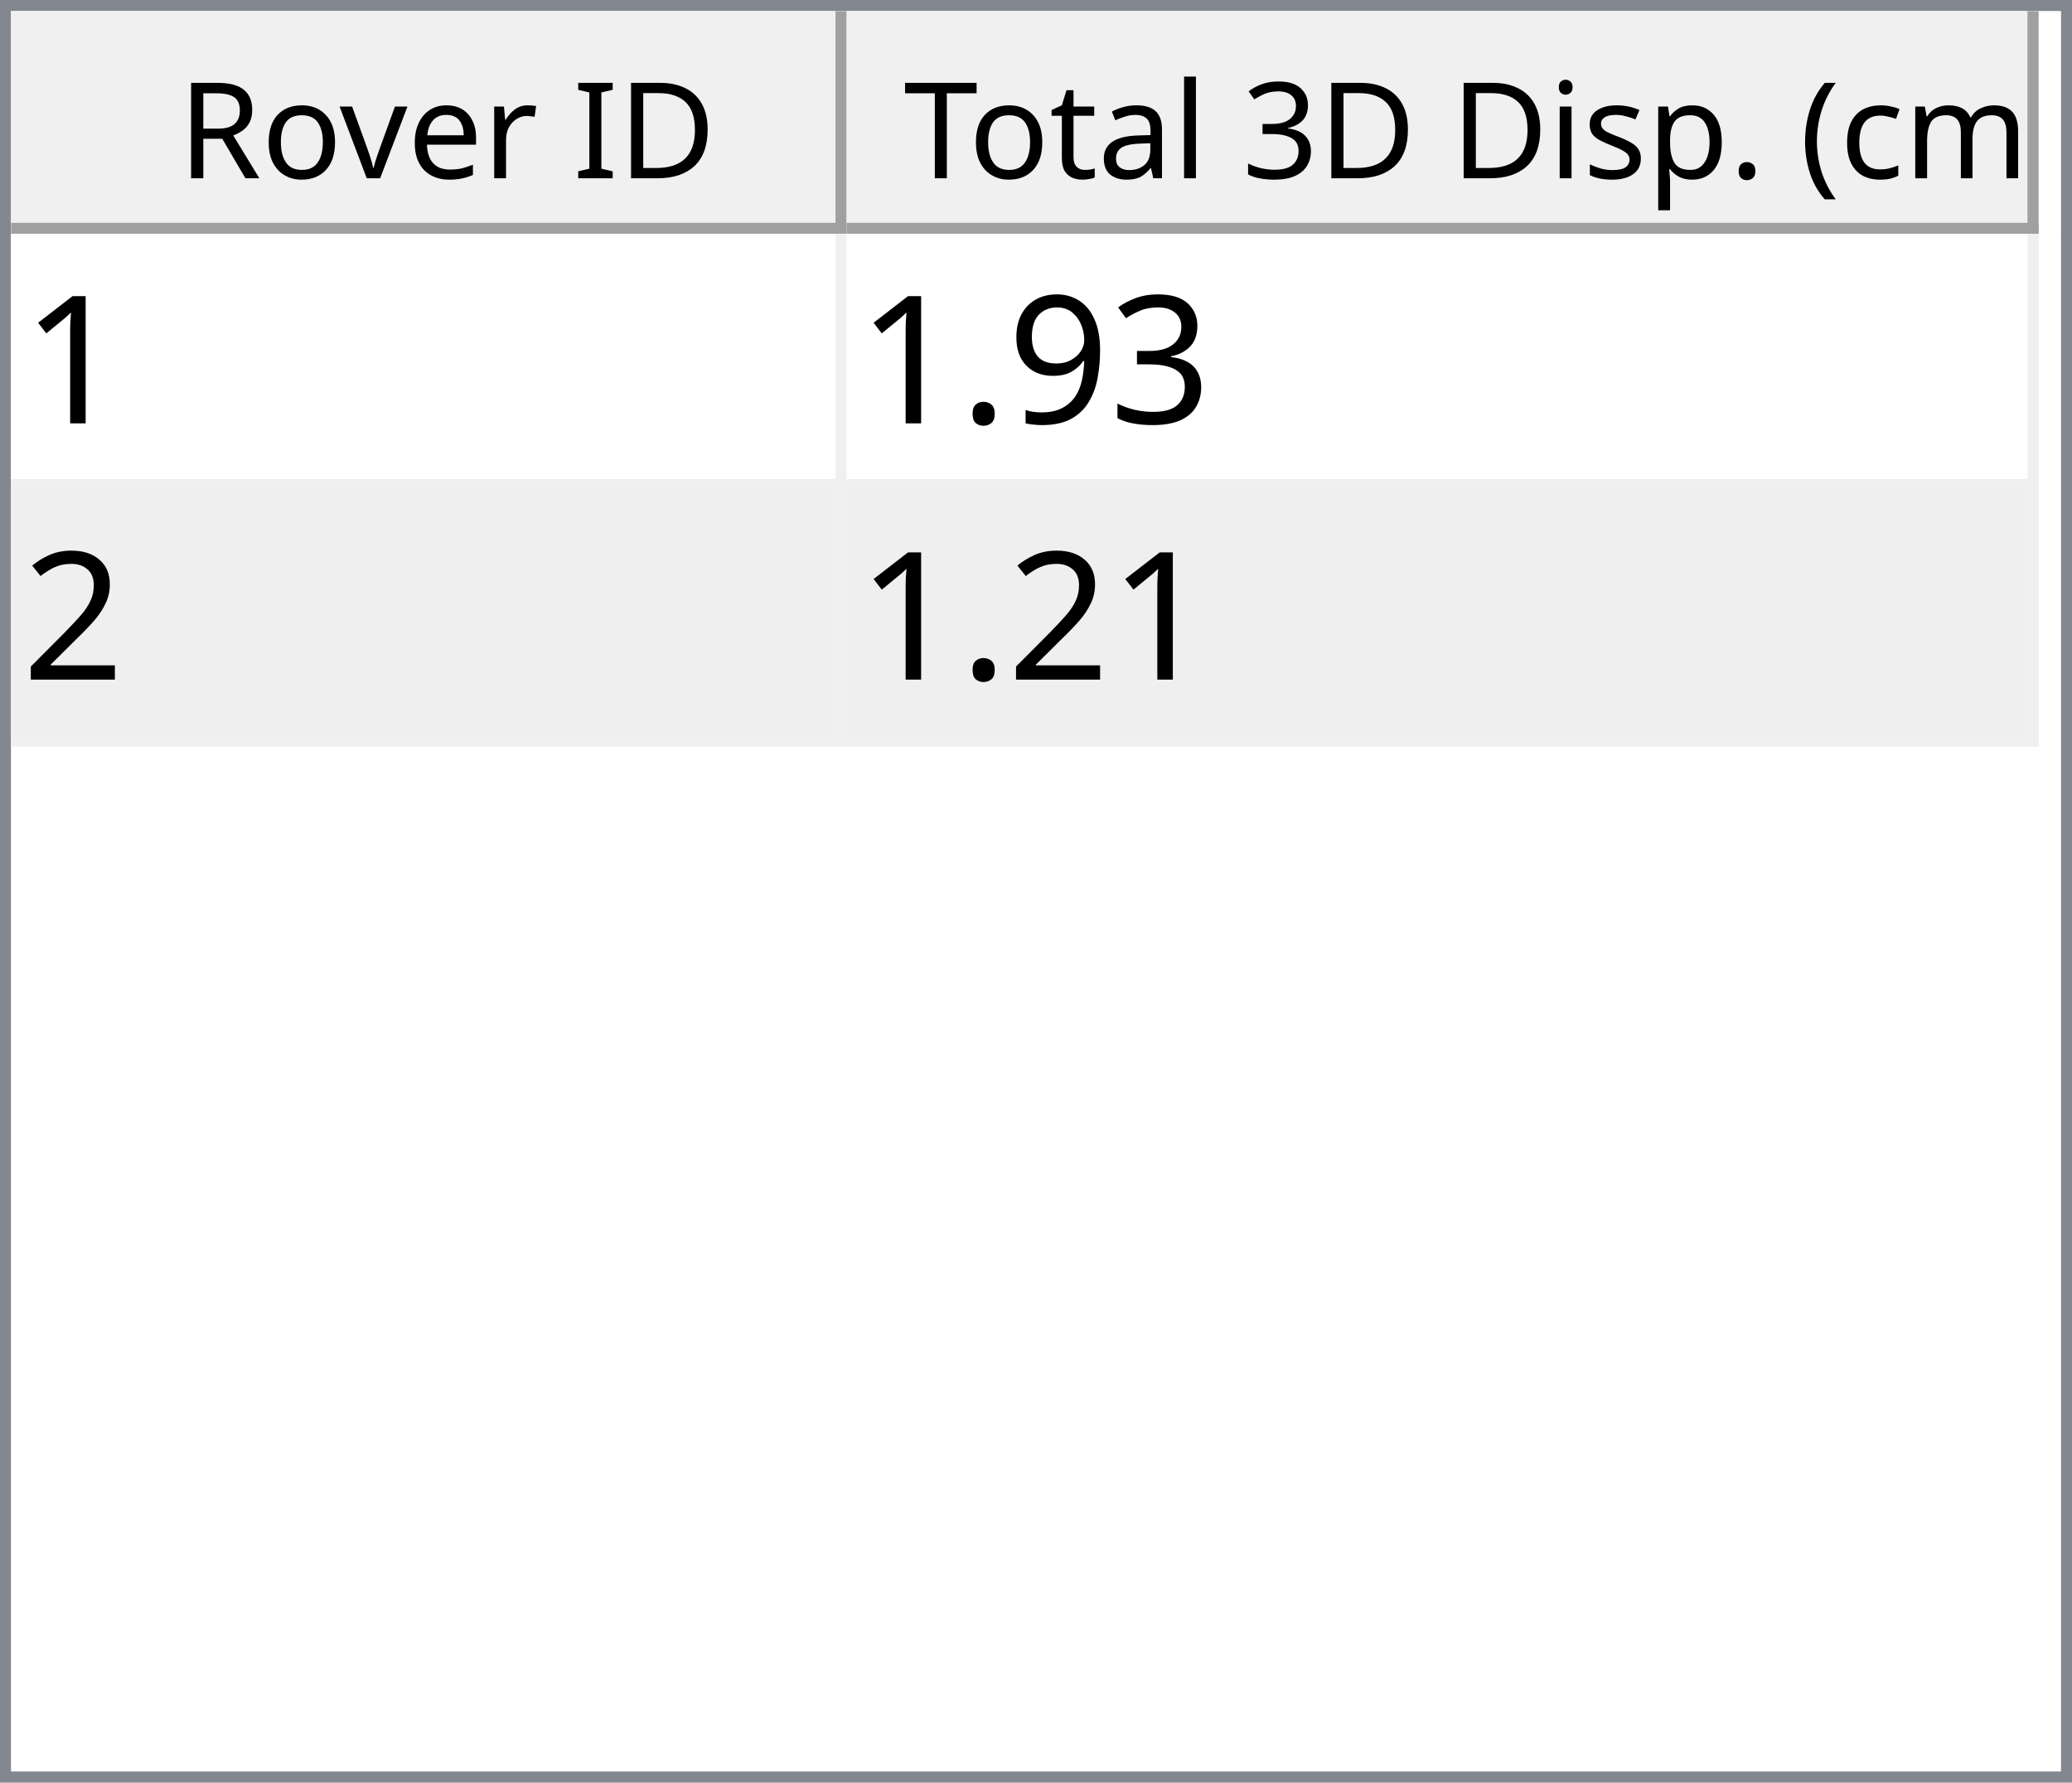
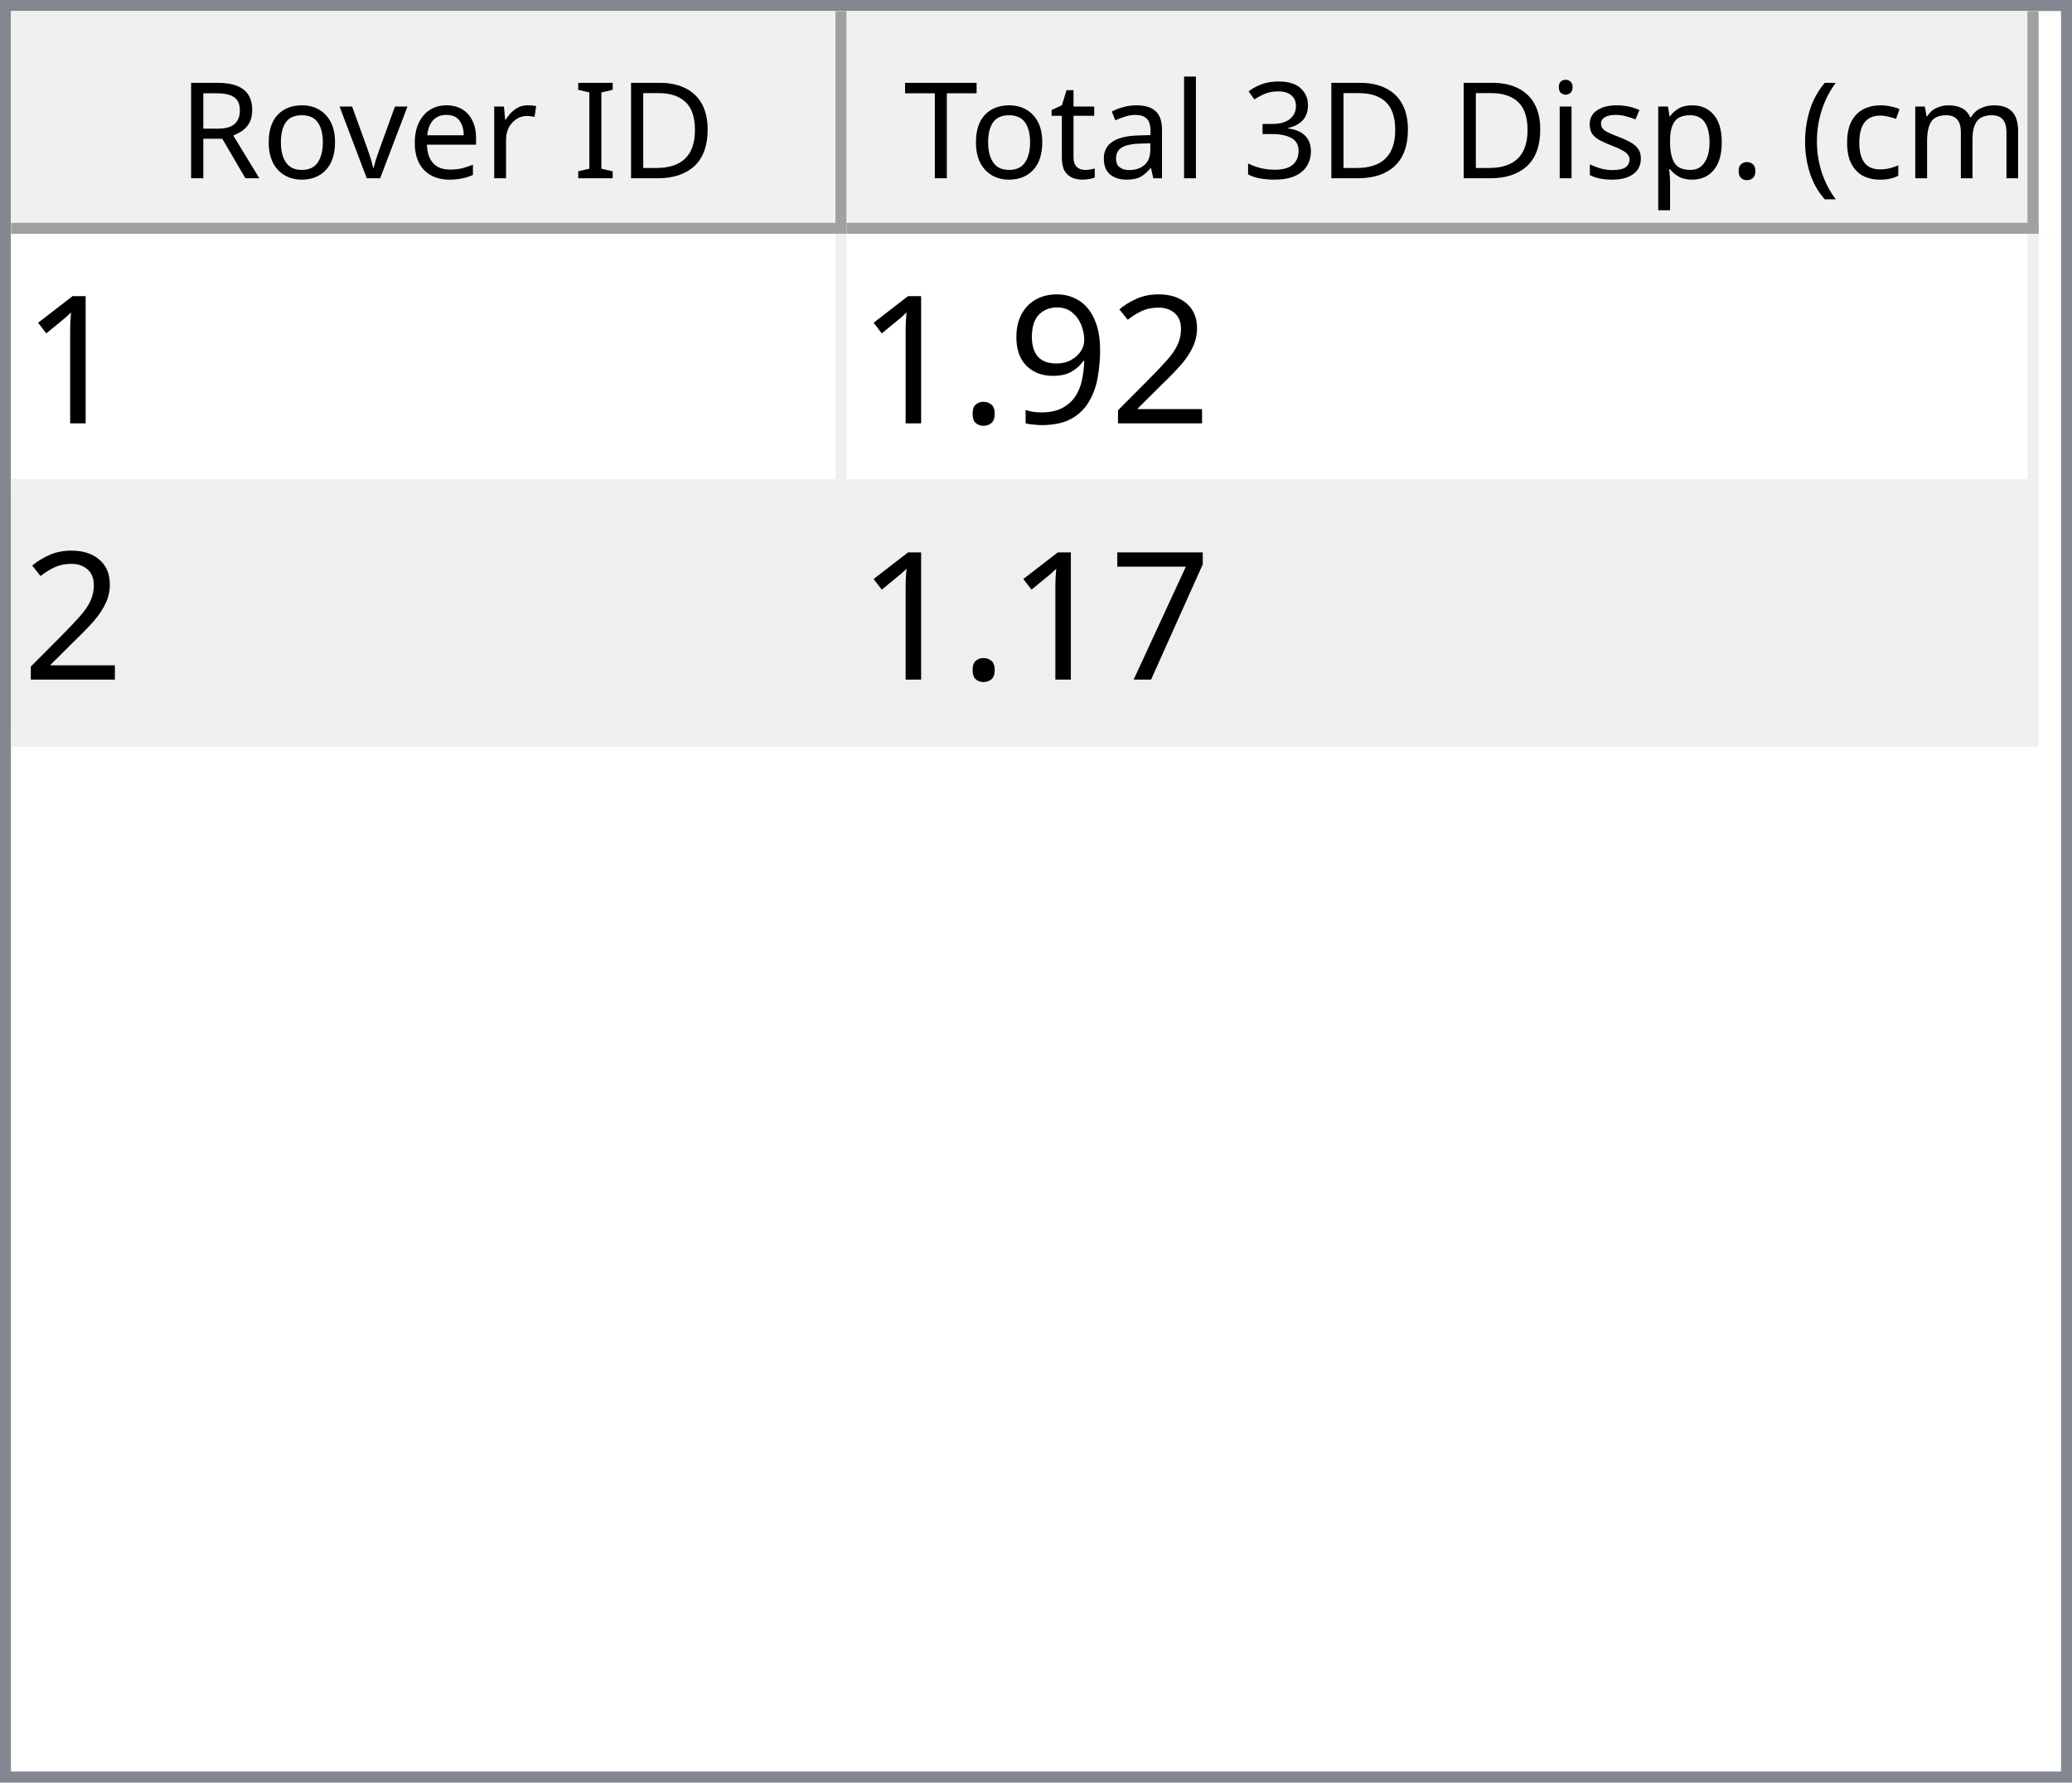
<svg xmlns="http://www.w3.org/2000/svg" style="fill-opacity:1; color-rendering:auto; color-interpolation:auto; text-rendering:auto; stroke:black; stroke-linecap:square; stroke-miterlimit:10; shape-rendering:auto; stroke-opacity:1; fill:black; stroke-dasharray:none; font-weight:normal; stroke-width:1; font-family:'Dialog'; font-style:normal; stroke-linejoin:miter; font-size:12px; stroke-dashoffset:0; image-rendering:auto;" width="186" height="160">
  <defs id="genericDefs" />
  <g>
    <defs id="defs1">
      <clipPath clipPathUnits="userSpaceOnUse" id="clipPath1">
        <path d="M0 0 L186 0 L186 160 L0 160 L0 0 Z" />
      </clipPath>
      <clipPath clipPathUnits="userSpaceOnUse" id="clipPath2">
        <path d="M0 0 L0 160 L186 160 L186 0 Z" />
      </clipPath>
      <clipPath clipPathUnits="userSpaceOnUse" id="clipPath3">
        <path d="M0 0 L0 20 L184 20 L184 0 Z" />
      </clipPath>
      <clipPath clipPathUnits="userSpaceOnUse" id="clipPath4">
        <path d="M0 0 L0 20 L75 20 L75 0 Z" />
      </clipPath>
      <clipPath clipPathUnits="userSpaceOnUse" id="clipPath5">
        <path d="M1 1 L1 19 L74 19 L74 1 Z" />
      </clipPath>
      <clipPath clipPathUnits="userSpaceOnUse" id="clipPath6">
        <path d="M0 0 L0 18 L73 18 L73 0 Z" />
      </clipPath>
      <clipPath clipPathUnits="userSpaceOnUse" id="clipPath7">
        <path d="M-0.5 -0.5 L-0.5 19.5 L74.5 19.5 L74.5 -0.5 Z" />
      </clipPath>
      <clipPath clipPathUnits="userSpaceOnUse" id="clipPath8">
        <path d="M0 0 L0 20 L107 20 L107 0 Z" />
      </clipPath>
      <clipPath clipPathUnits="userSpaceOnUse" id="clipPath9">
        <path d="M1 1 L1 19 L106 19 L106 1 Z" />
      </clipPath>
      <clipPath clipPathUnits="userSpaceOnUse" id="clipPath10">
        <path d="M0 0 L0 18 L105 18 L105 0 Z" />
      </clipPath>
      <clipPath clipPathUnits="userSpaceOnUse" id="clipPath11">
        <path d="M-0.5 -0.5 L-0.5 19.5 L106.5 19.5 L106.5 -0.5 Z" />
      </clipPath>
      <clipPath clipPathUnits="userSpaceOnUse" id="clipPath12">
        <path d="M0 0 L0 138 L184 138 L184 0 Z" />
      </clipPath>
      <clipPath clipPathUnits="userSpaceOnUse" id="clipPath13">
        <path d="M0 0 L0 46 L182 46 L182 0 Z" />
      </clipPath>
      <clipPath clipPathUnits="userSpaceOnUse" id="clipPath14">
        <path d="M-0.5 -0.5 L-0.5 45.5 L181.5 45.5 L181.5 -0.5 Z" />
      </clipPath>
      <clipPath clipPathUnits="userSpaceOnUse" id="clipPath15">
        <path d="M0 0 L0 22 L74 22 L74 0 Z" />
      </clipPath>
      <clipPath clipPathUnits="userSpaceOnUse" id="clipPath16">
        <path d="M0 0 L0 22 L106 22 L106 0 Z" />
      </clipPath>
      <font horiz-adv-x="64.551" id="font1">
        <font-face ascent="107.91" descent="25.098" units-per-em="100" style="font-style:normal; font-family:Segoe UI; font-weight:normal;" />
        <missing-glyph horiz-adv-x="64.551" d="M8.109 0 L8.109 68.266 L56.453 68.266 L56.453 0 L8.109 0 ZM15.328 7.234 L49.219 7.234 L49.219 61.031 L15.328 61.031 L15.328 7.234 Z" />
        <glyph unicode="D" horiz-adv-x="70.117" d="M9.188 0 L9.188 70.016 L28.516 70.016 Q65.531 70.016 65.531 35.891 Q65.531 19.672 55.25 9.836 Q44.969 0 27.734 0 L9.188 0 ZM17.391 62.594 L17.391 7.422 L27.828 7.422 Q41.609 7.422 49.273 14.797 Q56.938 22.172 56.938 35.688 Q56.938 62.594 28.328 62.594 L17.391 62.594 Z" />
        <glyph unicode="I" horiz-adv-x="26.611" d="M17.391 0 L9.188 0 L9.188 70.016 L17.391 70.016 L17.391 0 Z" />
        <glyph unicode=" " horiz-adv-x="27.393" d="" />
        <glyph unicode="r" horiz-adv-x="34.766" d="M34.188 41.891 Q32.078 43.5 28.125 43.5 Q23 43.5 19.555 38.672 Q16.109 33.844 16.109 25.484 L16.109 0 L8.109 0 L8.109 50 L16.109 50 L16.109 39.703 L16.312 39.703 Q18.016 44.969 21.531 47.922 Q25.047 50.875 29.391 50.875 Q32.516 50.875 34.188 50.203 L34.188 41.891 Z" />
        <glyph unicode="e" horiz-adv-x="52.295" d="M48.297 23 L12.984 23 Q13.188 14.656 17.484 10.109 Q21.781 5.562 29.297 5.562 Q37.75 5.562 44.828 11.141 L44.828 3.609 Q38.234 -1.172 27.391 -1.172 Q16.797 -1.172 10.742 5.641 Q4.688 12.453 4.688 24.812 Q4.688 36.469 11.305 43.82 Q17.922 51.172 27.734 51.172 Q37.547 51.172 42.922 44.828 Q48.297 38.484 48.297 27.203 L48.297 23 ZM40.094 29.781 Q40.047 36.719 36.75 40.578 Q33.453 44.438 27.594 44.438 Q21.922 44.438 17.969 40.383 Q14.016 36.328 13.094 29.781 L40.094 29.781 Z" />
        <glyph unicode="v" horiz-adv-x="47.9" d="M47.406 50 L27.484 0 L19.625 0 L0.688 50 L9.469 50 L22.172 13.672 Q23.578 9.672 23.922 6.688 L24.125 6.688 Q24.609 10.453 25.688 13.484 L38.969 50 L47.406 50 Z" />
        <glyph unicode="o" horiz-adv-x="58.594" d="M29 -1.172 Q17.922 -1.172 11.305 5.836 Q4.688 12.844 4.688 24.422 Q4.688 37.016 11.57 44.094 Q18.453 51.172 30.172 51.172 Q41.359 51.172 47.633 44.289 Q53.906 37.406 53.906 25.203 Q53.906 13.234 47.141 6.031 Q40.375 -1.172 29 -1.172 ZM29.594 44.438 Q21.875 44.438 17.383 39.188 Q12.891 33.938 12.891 24.703 Q12.891 15.828 17.43 10.695 Q21.969 5.562 29.594 5.562 Q37.359 5.562 41.531 10.594 Q45.703 15.625 45.703 24.906 Q45.703 34.281 41.531 39.359 Q37.359 44.438 29.594 44.438 Z" />
        <glyph unicode="R" horiz-adv-x="59.814" d="M59.375 0 L49.609 0 L37.891 19.625 Q36.281 22.359 34.766 24.289 Q33.25 26.219 31.664 27.438 Q30.078 28.656 28.25 29.219 Q26.422 29.781 24.125 29.781 L17.391 29.781 L17.391 0 L9.188 0 L9.188 70.016 L30.078 70.016 Q34.672 70.016 38.555 68.867 Q42.438 67.719 45.289 65.375 Q48.141 63.031 49.758 59.547 Q51.375 56.062 51.375 51.375 Q51.375 47.703 50.273 44.656 Q49.172 41.609 47.148 39.211 Q45.125 36.812 42.266 35.133 Q39.406 33.453 35.844 32.516 L35.844 32.328 Q37.594 31.547 38.891 30.547 Q40.188 29.547 41.359 28.18 Q42.531 26.812 43.68 25.078 Q44.828 23.344 46.234 21.047 L59.375 0 ZM17.391 62.594 L17.391 37.203 L28.516 37.203 Q31.594 37.203 34.203 38.133 Q36.812 39.062 38.719 40.797 Q40.625 42.531 41.703 45.047 Q42.781 47.562 42.781 50.688 Q42.781 56.297 39.141 59.445 Q35.5 62.594 28.609 62.594 L17.391 62.594 Z" />
        <glyph unicode=")" horiz-adv-x="30.176" d="M8.297 -15.922 L1.172 -15.922 Q16.406 2.344 16.406 26.812 Q16.406 51.469 1.078 70.016 L8.297 70.016 Q23.531 52.156 23.531 26.703 Q23.531 1.375 8.297 -15.922 Z" />
        <glyph unicode="m" horiz-adv-x="86.133" d="M79.109 0 L71.094 0 L71.094 28.719 Q71.094 37.016 68.531 40.727 Q65.969 44.438 59.906 44.438 Q54.781 44.438 51.195 39.75 Q47.609 35.062 47.609 28.516 L47.609 0 L39.594 0 L39.594 29.688 Q39.594 44.438 28.219 44.438 Q22.953 44.438 19.531 40.016 Q16.109 35.594 16.109 28.516 L16.109 0 L8.109 0 L8.109 50 L16.109 50 L16.109 42.094 L16.312 42.094 Q21.625 51.172 31.844 51.172 Q36.969 51.172 40.773 48.312 Q44.578 45.453 46 40.828 Q51.562 51.172 62.594 51.172 Q79.109 51.172 79.109 30.812 L79.109 0 Z" />
        <glyph unicode="c" horiz-adv-x="46.191" d="M42.188 2.297 Q36.422 -1.172 28.516 -1.172 Q17.828 -1.172 11.258 5.789 Q4.688 12.75 4.688 23.828 Q4.688 36.188 11.766 43.68 Q18.844 51.172 30.672 51.172 Q37.25 51.172 42.281 48.734 L42.281 40.531 Q36.719 44.438 30.375 44.438 Q22.703 44.438 17.797 38.945 Q12.891 33.453 12.891 24.516 Q12.891 15.719 17.508 10.641 Q22.125 5.562 29.891 5.562 Q36.422 5.562 42.188 9.906 L42.188 2.297 Z" />
        <glyph unicode="(" horiz-adv-x="30.176" d="M29.109 -15.922 L21.969 -15.922 Q6.844 1.375 6.844 26.703 Q6.844 52.156 21.969 70.016 L29.203 70.016 Q13.875 51.469 13.875 26.812 Q13.875 2.344 29.109 -15.922 Z" />
        <glyph unicode="." horiz-adv-x="21.68" d="M10.891 -1.078 Q8.641 -1.078 7.055 0.539 Q5.469 2.156 5.469 4.391 Q5.469 6.641 7.055 8.273 Q8.641 9.906 10.891 9.906 Q13.188 9.906 14.797 8.273 Q16.406 6.641 16.406 4.391 Q16.406 2.156 14.797 0.539 Q13.188 -1.078 10.891 -1.078 Z" />
        <glyph unicode="p" horiz-adv-x="58.789" d="M16.312 7.234 L16.109 7.234 L16.109 -23 L8.109 -23 L8.109 50 L16.109 50 L16.109 41.219 L16.312 41.219 Q22.219 51.172 33.594 51.172 Q43.266 51.172 48.688 44.461 Q54.109 37.75 54.109 26.469 Q54.109 13.922 48 6.375 Q41.891 -1.172 31.297 -1.172 Q21.578 -1.172 16.312 7.234 ZM16.109 27.391 L16.109 20.406 Q16.109 14.203 20.141 9.883 Q24.172 5.562 30.375 5.562 Q37.641 5.562 41.773 11.133 Q45.906 16.703 45.906 26.609 Q45.906 34.969 42.047 39.703 Q38.188 44.438 31.594 44.438 Q24.609 44.438 20.359 39.578 Q16.109 34.719 16.109 27.391 Z" />
        <glyph unicode="s" horiz-adv-x="42.432" d="M5.078 1.812 L5.078 10.406 Q11.625 5.562 19.484 5.562 Q30.031 5.562 30.031 12.594 Q30.031 14.594 29.125 15.992 Q28.219 17.391 26.68 18.461 Q25.141 19.531 23.07 20.383 Q21 21.234 18.609 22.172 Q15.281 23.484 12.766 24.828 Q10.25 26.172 8.57 27.859 Q6.891 29.547 6.031 31.695 Q5.172 33.844 5.172 36.719 Q5.172 40.234 6.789 42.945 Q8.406 45.656 11.086 47.484 Q13.766 49.312 17.211 50.242 Q20.656 51.172 24.312 51.172 Q30.812 51.172 35.938 48.922 L35.938 40.828 Q30.422 44.438 23.25 44.438 Q21 44.438 19.195 43.922 Q17.391 43.406 16.094 42.477 Q14.797 41.547 14.086 40.258 Q13.375 38.969 13.375 37.406 Q13.375 35.453 14.086 34.133 Q14.797 32.812 16.164 31.789 Q17.531 30.766 19.484 29.938 Q21.438 29.109 23.922 28.125 Q27.25 26.859 29.883 25.516 Q32.516 24.172 34.375 22.484 Q36.234 20.797 37.234 18.602 Q38.234 16.406 38.234 13.375 Q38.234 9.672 36.602 6.938 Q34.969 4.203 32.234 2.398 Q29.5 0.594 25.93 -0.289 Q22.359 -1.172 18.453 -1.172 Q10.75 -1.172 5.078 1.812 Z" />
        <glyph unicode="i" horiz-adv-x="24.219" d="M12.203 62.703 Q10.062 62.703 8.547 64.164 Q7.031 65.625 7.031 67.875 Q7.031 70.125 8.547 71.609 Q10.062 73.094 12.203 73.094 Q14.406 73.094 15.945 71.609 Q17.484 70.125 17.484 67.875 Q17.484 65.719 15.945 64.211 Q14.406 62.703 12.203 62.703 ZM16.109 0 L8.109 0 L8.109 50 L16.109 50 L16.109 0 Z" />
        <glyph unicode="3" horiz-adv-x="53.906" d="M46.531 19.828 Q46.531 15.094 44.75 11.211 Q42.969 7.328 39.719 4.57 Q36.469 1.812 31.93 0.297 Q27.391 -1.219 21.922 -1.219 Q11.922 -1.219 6 2.594 L6 11.188 Q13.094 5.609 22.219 5.609 Q25.875 5.609 28.828 6.539 Q31.781 7.469 33.906 9.227 Q36.031 10.984 37.18 13.477 Q38.328 15.969 38.328 19.094 Q38.328 32.812 18.797 32.812 L12.984 32.812 L12.984 39.594 L18.5 39.594 Q35.797 39.594 35.797 52.484 Q35.797 64.406 22.609 64.406 Q15.188 64.406 8.688 59.422 L8.688 67.188 Q15.375 71.188 24.609 71.188 Q29 71.188 32.57 69.969 Q36.141 68.75 38.68 66.555 Q41.219 64.359 42.609 61.281 Q44 58.203 44 54.5 Q44 40.672 30.031 36.719 L30.031 36.531 Q33.594 36.141 36.625 34.797 Q39.656 33.453 41.852 31.305 Q44.047 29.156 45.289 26.25 Q46.531 23.344 46.531 19.828 Z" />
        <glyph unicode="l" horiz-adv-x="24.219" d="M16.109 0 L8.109 0 L8.109 74.031 L16.109 74.031 L16.109 0 Z" />
        <glyph unicode="a" horiz-adv-x="50.879" d="M43.891 0 L35.891 0 L35.891 7.812 L35.688 7.812 Q30.469 -1.172 20.312 -1.172 Q12.844 -1.172 8.617 2.781 Q4.391 6.734 4.391 13.281 Q4.391 27.297 20.906 29.594 L35.891 31.688 Q35.891 44.438 25.594 44.438 Q16.547 44.438 9.281 38.281 L9.281 46.484 Q16.656 51.172 26.266 51.172 Q43.891 51.172 43.891 32.516 L43.891 0 ZM35.891 25.297 L23.828 23.641 Q18.266 22.859 15.43 20.875 Q12.594 18.891 12.594 13.875 Q12.594 10.203 15.211 7.883 Q17.828 5.562 22.172 5.562 Q28.125 5.562 32.008 9.742 Q35.891 13.922 35.891 20.312 L35.891 25.297 Z" />
        <glyph unicode="t" horiz-adv-x="33.887" d="M31.297 0.484 Q28.469 -1.078 23.828 -1.078 Q10.688 -1.078 10.688 13.578 L10.688 43.172 L2.094 43.172 L2.094 50 L10.688 50 L10.688 62.203 L18.703 64.797 L18.703 50 L31.297 50 L31.297 43.172 L18.703 43.172 L18.703 14.984 Q18.703 9.969 20.414 7.82 Q22.125 5.672 26.078 5.672 Q29.109 5.672 31.297 7.328 L31.297 0.484 Z" />
        <glyph unicode="T" horiz-adv-x="52.393" d="M50.594 62.594 L30.375 62.594 L30.375 0 L22.172 0 L22.172 62.594 L2 62.594 L2 70.016 L50.594 70.016 L50.594 62.594 Z" />
      </font>
      <font horiz-adv-x="75.0" id="font2">
        <font-face ascent="100.537" descent="21.973" units-per-em="100" style="font-style:normal; font-family:sans-serif; font-weight:normal;" />
        <missing-glyph horiz-adv-x="75.0" d="M12.5 0 L12.5 62.5 L62.5 62.5 L62.5 0 L12.5 0 ZM14.062 1.562 L60.938 1.562 L60.938 60.938 L14.062 60.938 L14.062 1.562 Z" />
        <glyph unicode="1" horiz-adv-x="55.615" d="M37.25 0 L28.469 0 L28.469 56 Q25.297 52.984 20.141 49.953 Q14.984 46.922 10.891 45.406 L10.891 53.906 Q18.266 57.375 23.781 62.305 Q29.297 67.234 31.594 71.875 L37.25 71.875 L37.25 0 Z" />
-         <glyph unicode="3" horiz-adv-x="55.615" d="M4.203 18.891 L12.984 20.062 Q14.5 12.594 18.141 9.297 Q21.781 6 27 6 Q33.203 6 37.477 10.297 Q41.75 14.594 41.75 20.953 Q41.75 27 37.797 30.93 Q33.844 34.859 27.734 34.859 Q25.25 34.859 21.531 33.891 L22.516 41.609 Q23.391 41.5 23.922 41.5 Q29.547 41.5 34.039 44.43 Q38.531 47.359 38.531 53.469 Q38.531 58.297 35.258 61.477 Q31.984 64.656 26.812 64.656 Q21.688 64.656 18.266 61.43 Q14.844 58.203 13.875 51.766 L5.078 53.328 Q6.688 62.156 12.398 67.016 Q18.109 71.875 26.609 71.875 Q32.469 71.875 37.398 69.359 Q42.328 66.844 44.945 62.5 Q47.562 58.156 47.562 53.266 Q47.562 48.641 45.07 44.828 Q42.578 41.016 37.703 38.766 Q44.047 37.312 47.562 32.695 Q51.078 28.078 51.078 21.141 Q51.078 11.766 44.242 5.25 Q37.406 -1.266 26.953 -1.266 Q17.531 -1.266 11.305 4.352 Q5.078 9.969 4.203 18.891 Z" />
+         <glyph unicode="2" horiz-adv-x="55.615" d="M50.344 8.453 L50.344 0 L3.031 0 Q2.938 3.172 4.047 6.109 Q5.859 10.938 9.836 15.625 Q13.812 20.312 21.344 26.469 Q33.016 36.031 37.117 41.625 Q41.219 47.219 41.219 52.203 Q41.219 57.422 37.477 61.008 Q33.734 64.594 27.734 64.594 Q21.391 64.594 17.578 60.789 Q13.766 56.984 13.719 50.25 L4.688 51.172 Q5.609 61.281 11.664 66.578 Q17.719 71.875 27.938 71.875 Q38.234 71.875 44.242 66.164 Q50.25 60.453 50.25 52 Q50.25 47.703 48.492 43.555 Q46.734 39.406 42.656 34.812 Q38.578 30.219 29.109 22.219 Q21.188 15.578 18.945 13.211 Q16.703 10.844 15.234 8.453 L50.344 8.453 Z" />
        <glyph unicode="9" horiz-adv-x="55.615" d="M5.469 16.547 L13.922 17.328 Q14.984 11.375 18.016 8.688 Q21.047 6 25.781 6 Q29.828 6 32.883 7.859 Q35.938 9.719 37.891 12.82 Q39.844 15.922 41.164 21.195 Q42.484 26.469 42.484 31.938 Q42.484 32.516 42.438 33.688 Q39.797 29.5 35.234 26.883 Q30.672 24.266 25.344 24.266 Q16.453 24.266 10.305 30.711 Q4.156 37.156 4.156 47.703 Q4.156 58.594 10.578 65.234 Q17 71.875 26.656 71.875 Q33.641 71.875 39.43 68.117 Q45.219 64.359 48.219 57.398 Q51.219 50.438 51.219 37.25 Q51.219 23.531 48.242 15.406 Q45.266 7.281 39.383 3.031 Q33.5 -1.219 25.594 -1.219 Q17.188 -1.219 11.867 3.445 Q6.547 8.109 5.469 16.547 ZM41.453 48.141 Q41.453 55.719 37.43 60.156 Q33.406 64.594 27.734 64.594 Q21.875 64.594 17.531 59.812 Q13.188 55.031 13.188 47.406 Q13.188 40.578 17.312 36.305 Q21.438 32.031 27.484 32.031 Q33.594 32.031 37.523 36.305 Q41.453 40.578 41.453 48.141 Z" />
        <glyph unicode="." horiz-adv-x="27.783" d="M9.078 0 L9.078 10.016 L19.094 10.016 L19.094 0 L9.078 0 Z" />
-         <glyph unicode="2" horiz-adv-x="55.615" d="M50.344 8.453 L50.344 0 L3.031 0 Q2.938 3.172 4.047 6.109 Q5.859 10.938 9.836 15.625 Q13.812 20.312 21.344 26.469 Q33.016 36.031 37.117 41.625 Q41.219 47.219 41.219 52.203 Q41.219 57.422 37.477 61.008 Q33.734 64.594 27.734 64.594 Q21.391 64.594 17.578 60.789 Q13.766 56.984 13.719 50.25 L4.688 51.172 Q5.609 61.281 11.664 66.578 Q17.719 71.875 27.938 71.875 Q38.234 71.875 44.242 66.164 Q50.25 60.453 50.25 52 Q50.25 47.703 48.492 43.555 Q46.734 39.406 42.656 34.812 Q38.578 30.219 29.109 22.219 Q21.188 15.578 18.945 13.211 Q16.703 10.844 15.234 8.453 L50.344 8.453 Z" />
+         <glyph unicode="7" horiz-adv-x="55.615" d="M4.734 62.203 L4.734 70.656 L51.078 70.656 L51.078 63.812 Q44.234 56.547 37.523 44.484 Q30.812 32.422 27.156 19.672 Q24.516 10.688 23.781 0 L14.75 0 Q14.891 8.453 18.062 20.414 Q21.234 32.375 27.172 43.484 Q33.109 54.594 39.797 62.203 L4.734 62.203 Z" />
      </font>
    </defs>
    <g style="fill:white; stroke:white;">
      <rect x="0" y="0" width="186" style="clip-path:url(#clipPath1); stroke:none;" height="160" />
    </g>
    <g style="fill:white; text-rendering:optimizeSpeed; color-rendering:optimizeSpeed; image-rendering:optimizeSpeed; shape-rendering:crispEdges; stroke:white; color-interpolation:sRGB;">
      <rect x="0" width="186" height="160" y="0" style="stroke:none;" />
      <path style="stroke:none;" d="M0 160 L186 160 L186 0 L0 0 Z" />
    </g>
    <g style="fill:rgb(240,240,240); font-family:'Segoe UI'; stroke:rgb(240,240,240);">
      <rect x="0" y="0" width="186" style="clip-path:url(#clipPath2); stroke:none;" height="160" />
    </g>
    <g style="fill:rgb(130,135,144); font-family:'Segoe UI'; stroke:rgb(130,135,144);">
      <path d="M0 0 L186 0 L186 160 L0 160 L0 0 ZM1 1 L185 1 L185 159 L1 159 L1 1 Z" style="fill-rule:evenodd; clip-path:url(#clipPath2); stroke:none;" />
    </g>
    <g style="fill:white; font-family:'Segoe UI'; stroke:white;" transform="translate(1,1)">
      <rect x="0" y="0" width="184" style="clip-path:url(#clipPath3); stroke:none;" height="20" />
    </g>
    <g style="fill:rgb(240,240,240); font-family:'Segoe UI'; stroke:rgb(240,240,240);" transform="translate(1,1)">
      <rect x="0" y="0" width="75" style="clip-path:url(#clipPath4); stroke:none;" height="20" />
    </g>
    <g style="font-family:'Segoe UI';" transform="translate(2,2)">
      <text x="14" xml:space="preserve" y="14" style="clip-path:url(#clipPath6); stroke:none;">Rover ID</text>
    </g>
    <g style="fill:rgb(160,160,160); font-family:'Segoe UI'; stroke:rgb(160,160,160); stroke-linejoin:bevel;" transform="translate(1.5,1.5)">
      <line x1="74" x2="74" y1="0" style="fill:none; clip-path:url(#clipPath7);" y2="19" />
    </g>
    <g style="fill:rgb(160,160,160); font-family:'Segoe UI'; stroke:rgb(160,160,160); stroke-linejoin:bevel;" transform="matrix(1,0,0,1,1,1) translate(0.5,0.5)">
      <line x1="0" x2="74" y1="19" style="fill:none; clip-path:url(#clipPath7);" y2="19" />
    </g>
    <g style="fill:rgb(240,240,240); font-family:'Segoe UI'; stroke:rgb(240,240,240);" transform="translate(76,1)">
      <rect x="0" y="0" width="107" style="clip-path:url(#clipPath8); stroke:none;" height="20" />
    </g>
    <g style="font-family:'Segoe UI';" transform="translate(77,2)">
      <text x="1" xml:space="preserve" y="14" style="clip-path:url(#clipPath10); stroke:none;"> Total 3D Disp. (cm)</text>
    </g>
    <g style="fill:rgb(160,160,160); font-family:'Segoe UI'; stroke:rgb(160,160,160); stroke-linejoin:bevel;" transform="translate(76.5,1.5)">
      <line x1="106" x2="106" y1="0" style="fill:none; clip-path:url(#clipPath11);" y2="19" />
    </g>
    <g style="fill:rgb(160,160,160); font-family:'Segoe UI'; stroke:rgb(160,160,160); stroke-linejoin:bevel;" transform="matrix(1,0,0,1,76,1) translate(0.5,0.5)">
      <line x1="0" x2="106" y1="19" style="fill:none; clip-path:url(#clipPath11);" y2="19" />
    </g>
    <g style="fill:white; font-family:'Segoe UI'; stroke:white;" transform="translate(1,21)">
      <rect x="0" y="0" width="184" style="clip-path:url(#clipPath12); stroke:none;" height="138" />
    </g>
    <g style="fill:rgb(240,240,240); font-size:16px; font-family:sans-serif; stroke:rgb(240,240,240);" transform="translate(1,21)">
      <rect x="0" y="0" width="182" style="clip-path:url(#clipPath13); stroke:none;" height="46" />
      <line transform="translate(0.5,0.5)" x1="0" x2="181" y1="22" style="clip-path:url(#clipPath14); fill:none; stroke-linejoin:bevel;" y2="22" />
    </g>
    <g transform="matrix(1,0,0,1,1,21) translate(0.5,0.5)" style="fill:rgb(240,240,240); font-size:16px; font-family:sans-serif; stroke:rgb(240,240,240); stroke-linejoin:bevel;">
      <line x1="0" x2="181" y1="45" style="fill:none; clip-path:url(#clipPath14);" y2="45" />
    </g>
    <g transform="matrix(1,0,0,1,1,21) translate(0.5,0.5)" style="fill:rgb(240,240,240); font-size:16px; font-family:sans-serif; stroke:rgb(240,240,240); stroke-linejoin:bevel;">
      <line x1="74" x2="74" y1="0" style="fill:none; clip-path:url(#clipPath14);" y2="45" />
    </g>
    <g transform="matrix(1,0,0,1,1,21) translate(0.5,0.5)" style="fill:rgb(240,240,240); font-size:16px; font-family:sans-serif; stroke:rgb(240,240,240); stroke-linejoin:bevel;">
      <line x1="181" x2="181" y1="0" style="fill:none; clip-path:url(#clipPath14);" y2="45" />
    </g>
    <g style="fill:white; font-size:16px; font-family:sans-serif; stroke:white;" transform="matrix(1,0,0,1,1,21)">
      <rect x="0" y="0" width="74" style="clip-path:url(#clipPath15); stroke:none;" height="22" />
      <text x="1" y="17" style="fill:black; clip-path:url(#clipPath15); stroke:none;" xml:space="preserve">1</text>
    </g>
    <g style="fill:white; font-size:16px; font-family:sans-serif; stroke:white;" transform="matrix(1,0,0,1,1,21) translate(75,0)">
      <rect x="0" y="0" width="106" style="clip-path:url(#clipPath16); stroke:none;" height="22" />
-       <text x="1" y="17" style="fill:black; clip-path:url(#clipPath16); stroke:none;" xml:space="preserve">1.93</text>
+       <text x="1" y="17" style="fill:black; clip-path:url(#clipPath16); stroke:none;" xml:space="preserve">1.92</text>
    </g>
    <g style="fill:rgb(239,239,239); font-size:16px; font-family:sans-serif; stroke:rgb(239,239,239);" transform="matrix(1,0,0,1,1,21) translate(0,23)">
      <rect x="0" y="0" width="74" style="clip-path:url(#clipPath15); stroke:none;" height="22" />
      <text x="1" y="17" style="fill:black; clip-path:url(#clipPath15); stroke:none;" xml:space="preserve">2</text>
    </g>
    <g style="fill:rgb(239,239,239); font-size:16px; font-family:sans-serif; stroke:rgb(239,239,239);" transform="matrix(1,0,0,1,1,21) translate(75,23)">
      <rect x="0" y="0" width="106" style="clip-path:url(#clipPath16); stroke:none;" height="22" />
-       <text x="1" y="17" style="fill:black; clip-path:url(#clipPath16); stroke:none;" xml:space="preserve">1.21</text>
+       <text x="1" y="17" style="fill:black; clip-path:url(#clipPath16); stroke:none;" xml:space="preserve">1.17</text>
    </g>
  </g>
</svg>
